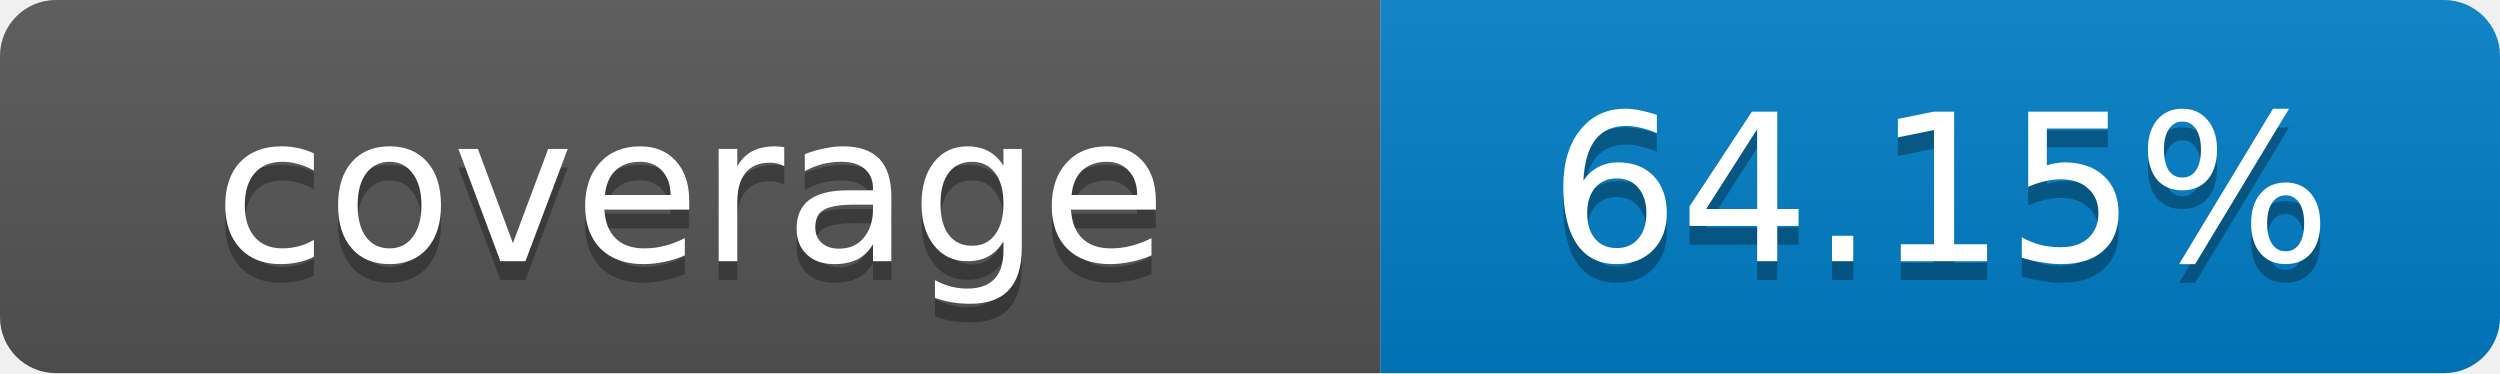
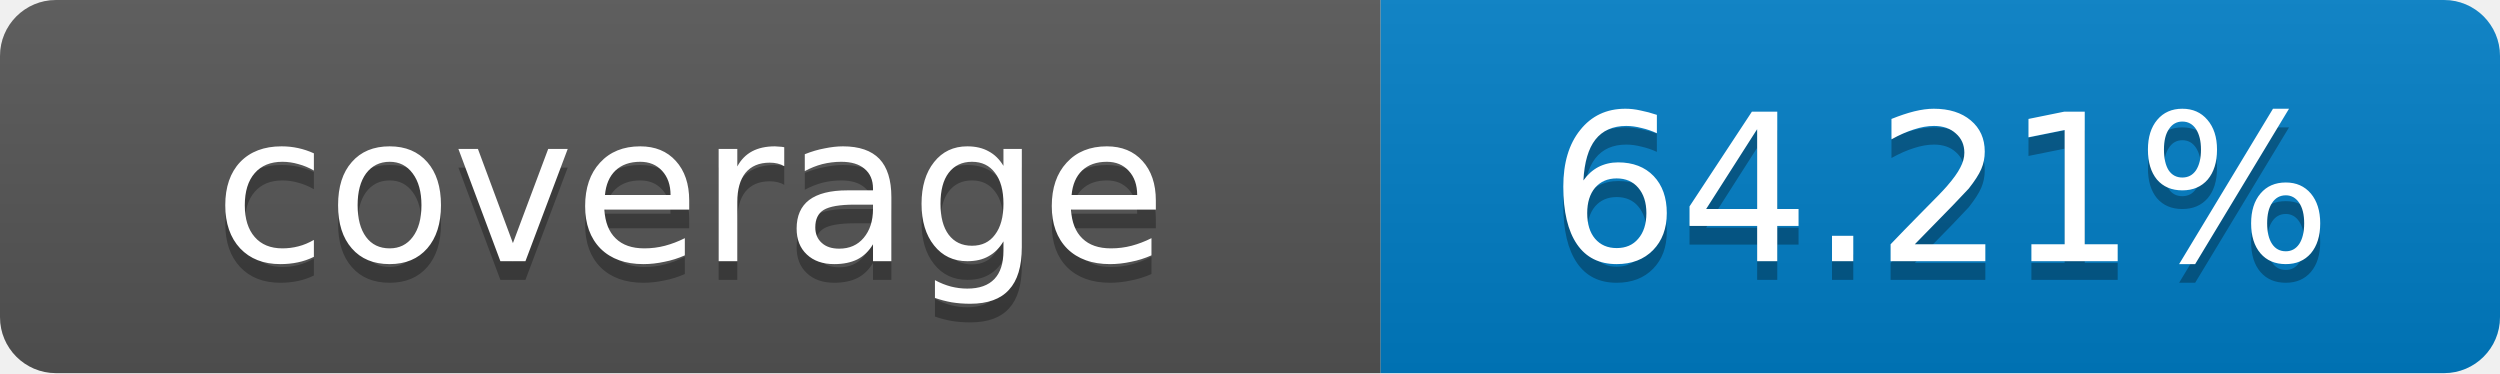
- <svg xmlns="http://www.w3.org/2000/svg" width="134" height="20" role="img" aria-label="coverage: 64.15%">
+ <svg xmlns="http://www.w3.org/2000/svg" width="134" height="20" role="img" aria-label="coverage: 64.21%">
  <linearGradient id="s" x2="0" y2="100%">
    <stop offset="0" stop-color="#bbb" stop-opacity=".1" />
    <stop offset="1" stop-opacity=".1" />
  </linearGradient>
  <clipPath id="r">
    <rect width="134" height="20" rx="3" fill="#fff" />
  </clipPath>
  <g clip-path="url(#r)">
    <rect width="74" height="20" fill="#555" />
    <rect x="74" width="60" height="20" fill="#007ec6" />
    <rect width="134" height="20" fill="url(#s)" />
  </g>
  <g fill="#fff" text-anchor="middle" font-family="Verdana,Geneva,DejaVu Sans,sans-serif" font-size="11">
    <text x="37" y="15" fill="#010101" fill-opacity=".3">coverage</text>
    <text x="37" y="14">coverage</text>
-     <text x="104" y="15" fill="#010101" fill-opacity=".3">64.15%</text>
-     <text x="104" y="14">64.15%</text>
+     <text x="104" y="15" fill="#010101" fill-opacity=".3">64.21%</text>
+     <text x="104" y="14">64.21%</text>
  </g>
</svg>
